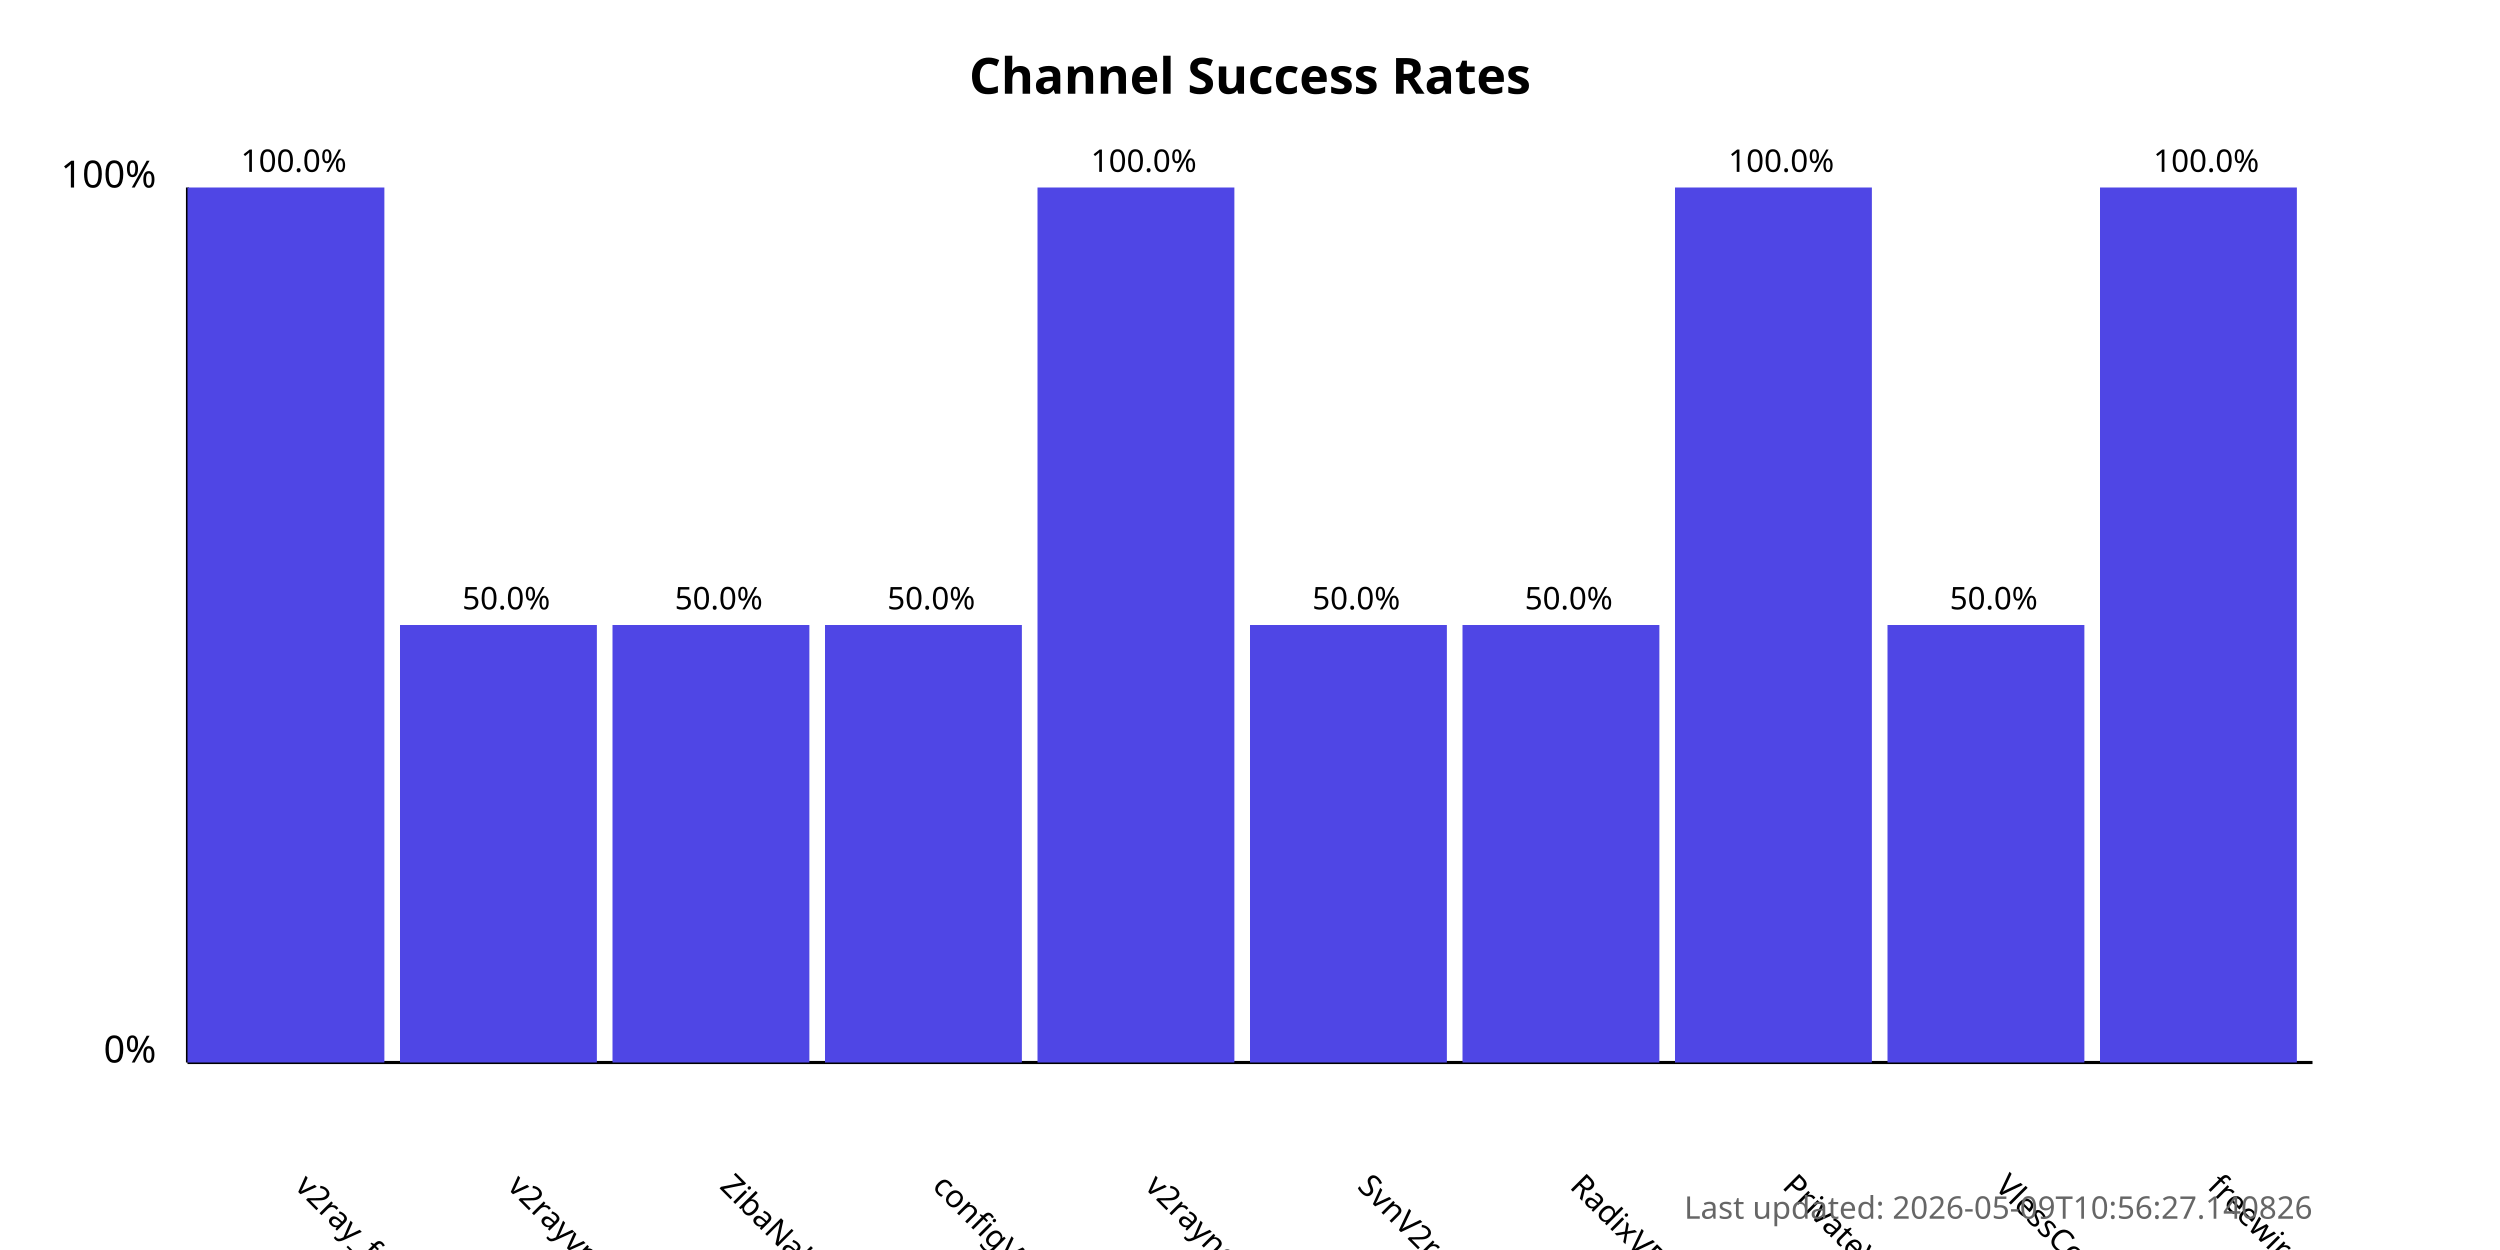
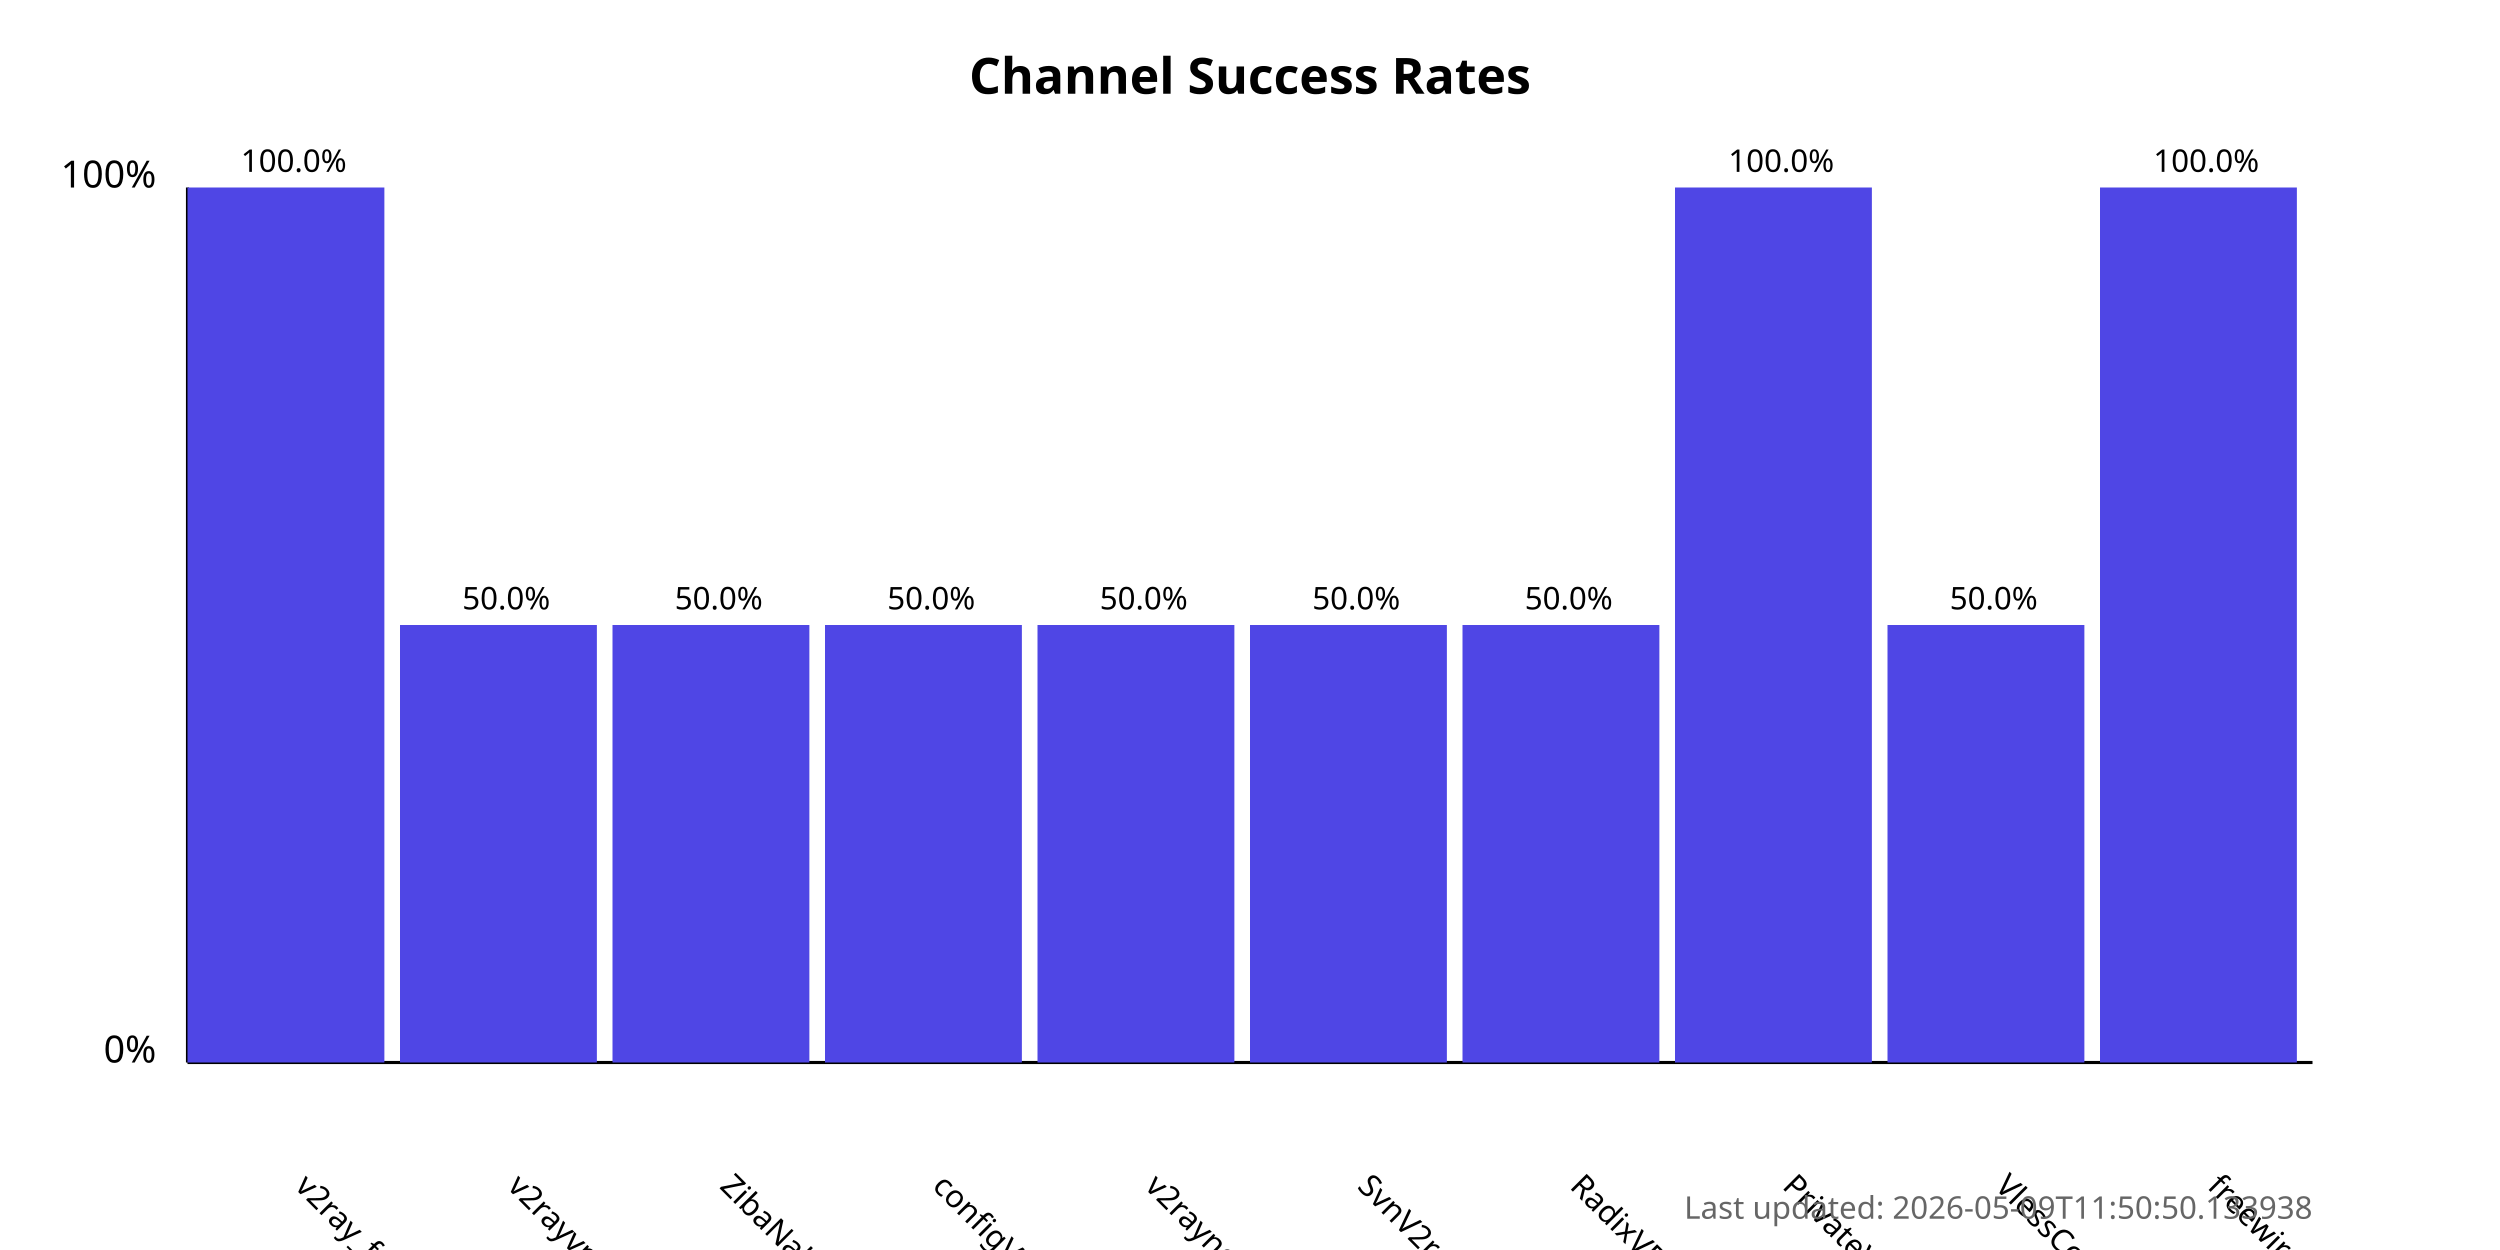
<svg xmlns="http://www.w3.org/2000/svg" width="800" height="400">
  <style>
            .chart-title { font: bold 16px sans-serif; }
            .axis-label { font: 12px sans-serif; }
            .tick-label { font: 10px sans-serif; }
            .bar { fill: #4f46e5; }
            .bar:hover { fill: #6366f1; }
            .timestamp { font: 10px sans-serif; fill: #666; }
        </style>
  <text x="400.0" y="30" text-anchor="middle" class="chart-title">
            Channel Success Rates
        </text>
  <line x1="60" y1="340" x2="60" y2="60" stroke="black" stroke-width="1" />
  <line x1="60" y1="340" x2="740" y2="340" stroke="black" stroke-width="1" />
  <text x="50" y="340" text-anchor="end" class="axis-label">0%</text>
  <text x="50" y="60" text-anchor="end" class="axis-label">100%</text>
  <g>
    <rect x="60" y="60.0" width="63.0" height="280.0" class="bar" />
    <text x="94.0" y="380" transform="rotate(45, 94.0, 380)" text-anchor="start" class="tick-label">
                v2ray_free_conf
            </text>
    <text x="94.0" y="55.0" text-anchor="middle" class="tick-label">
                100.0%
            </text>
  </g>
  <g>
    <rect x="128.0" y="200.0" width="63.0" height="140.0" class="bar" />
    <text x="162.0" y="380" transform="rotate(45, 162.0, 380)" text-anchor="start" class="tick-label">
                v2rayvpno
            </text>
    <text x="162.0" y="195.0" text-anchor="middle" class="tick-label">
                50.0%
            </text>
  </g>
  <g>
    <rect x="196.0" y="200.0" width="63.0" height="140.0" class="bar" />
    <text x="230.0" y="380" transform="rotate(45, 230.0, 380)" text-anchor="start" class="tick-label">
                ZibaNabz
            </text>
    <text x="230.0" y="195.0" text-anchor="middle" class="tick-label">
                50.0%
            </text>
  </g>
  <g>
    <rect x="264.0" y="200.0" width="63.0" height="140.0" class="bar" />
    <text x="298.0" y="380" transform="rotate(45, 298.0, 380)" text-anchor="start" class="tick-label">
                configV2rayForFree
            </text>
    <text x="298.0" y="195.0" text-anchor="middle" class="tick-label">
                50.0%
            </text>
  </g>
  <g>
-     <rect x="332.0" y="60.0" width="63.0" height="280.0" class="bar" />
+     <rect x="332.0" y="200.0" width="63.0" height="140.0" class="bar" />
    <text x="366.0" y="380" transform="rotate(45, 366.0, 380)" text-anchor="start" class="tick-label">
                v2rayngvpn
            </text>
-     <text x="366.0" y="55.0" text-anchor="middle" class="tick-label">
-                 100.0%
+     <text x="366.0" y="195.0" text-anchor="middle" class="tick-label">
+                 50.0%
            </text>
  </g>
  <g>
    <rect x="400.0" y="200.0" width="63.0" height="140.0" class="bar" />
    <text x="434.0" y="380" transform="rotate(45, 434.0, 380)" text-anchor="start" class="tick-label">
                SvnV2ray
            </text>
    <text x="434.0" y="195.0" text-anchor="middle" class="tick-label">
                50.0%
            </text>
  </g>
  <g>
    <rect x="468.0" y="200.0" width="63.0" height="140.0" class="bar" />
    <text x="502.0" y="380" transform="rotate(45, 502.0, 380)" text-anchor="start" class="tick-label">
                RadixVPN
            </text>
    <text x="502.0" y="195.0" text-anchor="middle" class="tick-label">
                50.0%
            </text>
  </g>
  <g>
    <rect x="536.0" y="60.0" width="63.0" height="280.0" class="bar" />
    <text x="570.0" y="380" transform="rotate(45, 570.0, 380)" text-anchor="start" class="tick-label">
                PrivateVPNs
            </text>
    <text x="570.0" y="55.0" text-anchor="middle" class="tick-label">
                100.0%
            </text>
  </g>
  <g>
    <rect x="604.0" y="200.0" width="63.0" height="140.0" class="bar" />
    <text x="638.0" y="380" transform="rotate(45, 638.0, 380)" text-anchor="start" class="tick-label">
                VlessConfig
            </text>
    <text x="638.0" y="195.0" text-anchor="middle" class="tick-label">
                50.0%
            </text>
  </g>
  <g>
    <rect x="672.0" y="60.0" width="63.0" height="280.0" class="bar" />
    <text x="706.0" y="380" transform="rotate(45, 706.0, 380)" text-anchor="start" class="tick-label">
                freewireguard
            </text>
    <text x="706.0" y="55.0" text-anchor="middle" class="tick-label">
                100.0%
            </text>
  </g>
  <text x="740" y="390" text-anchor="end" class="timestamp">
-             Last updated: 2026-05-09T10:56:27.140826
+             Last updated: 2026-05-09T11:50:50.133938
        </text>
</svg>
